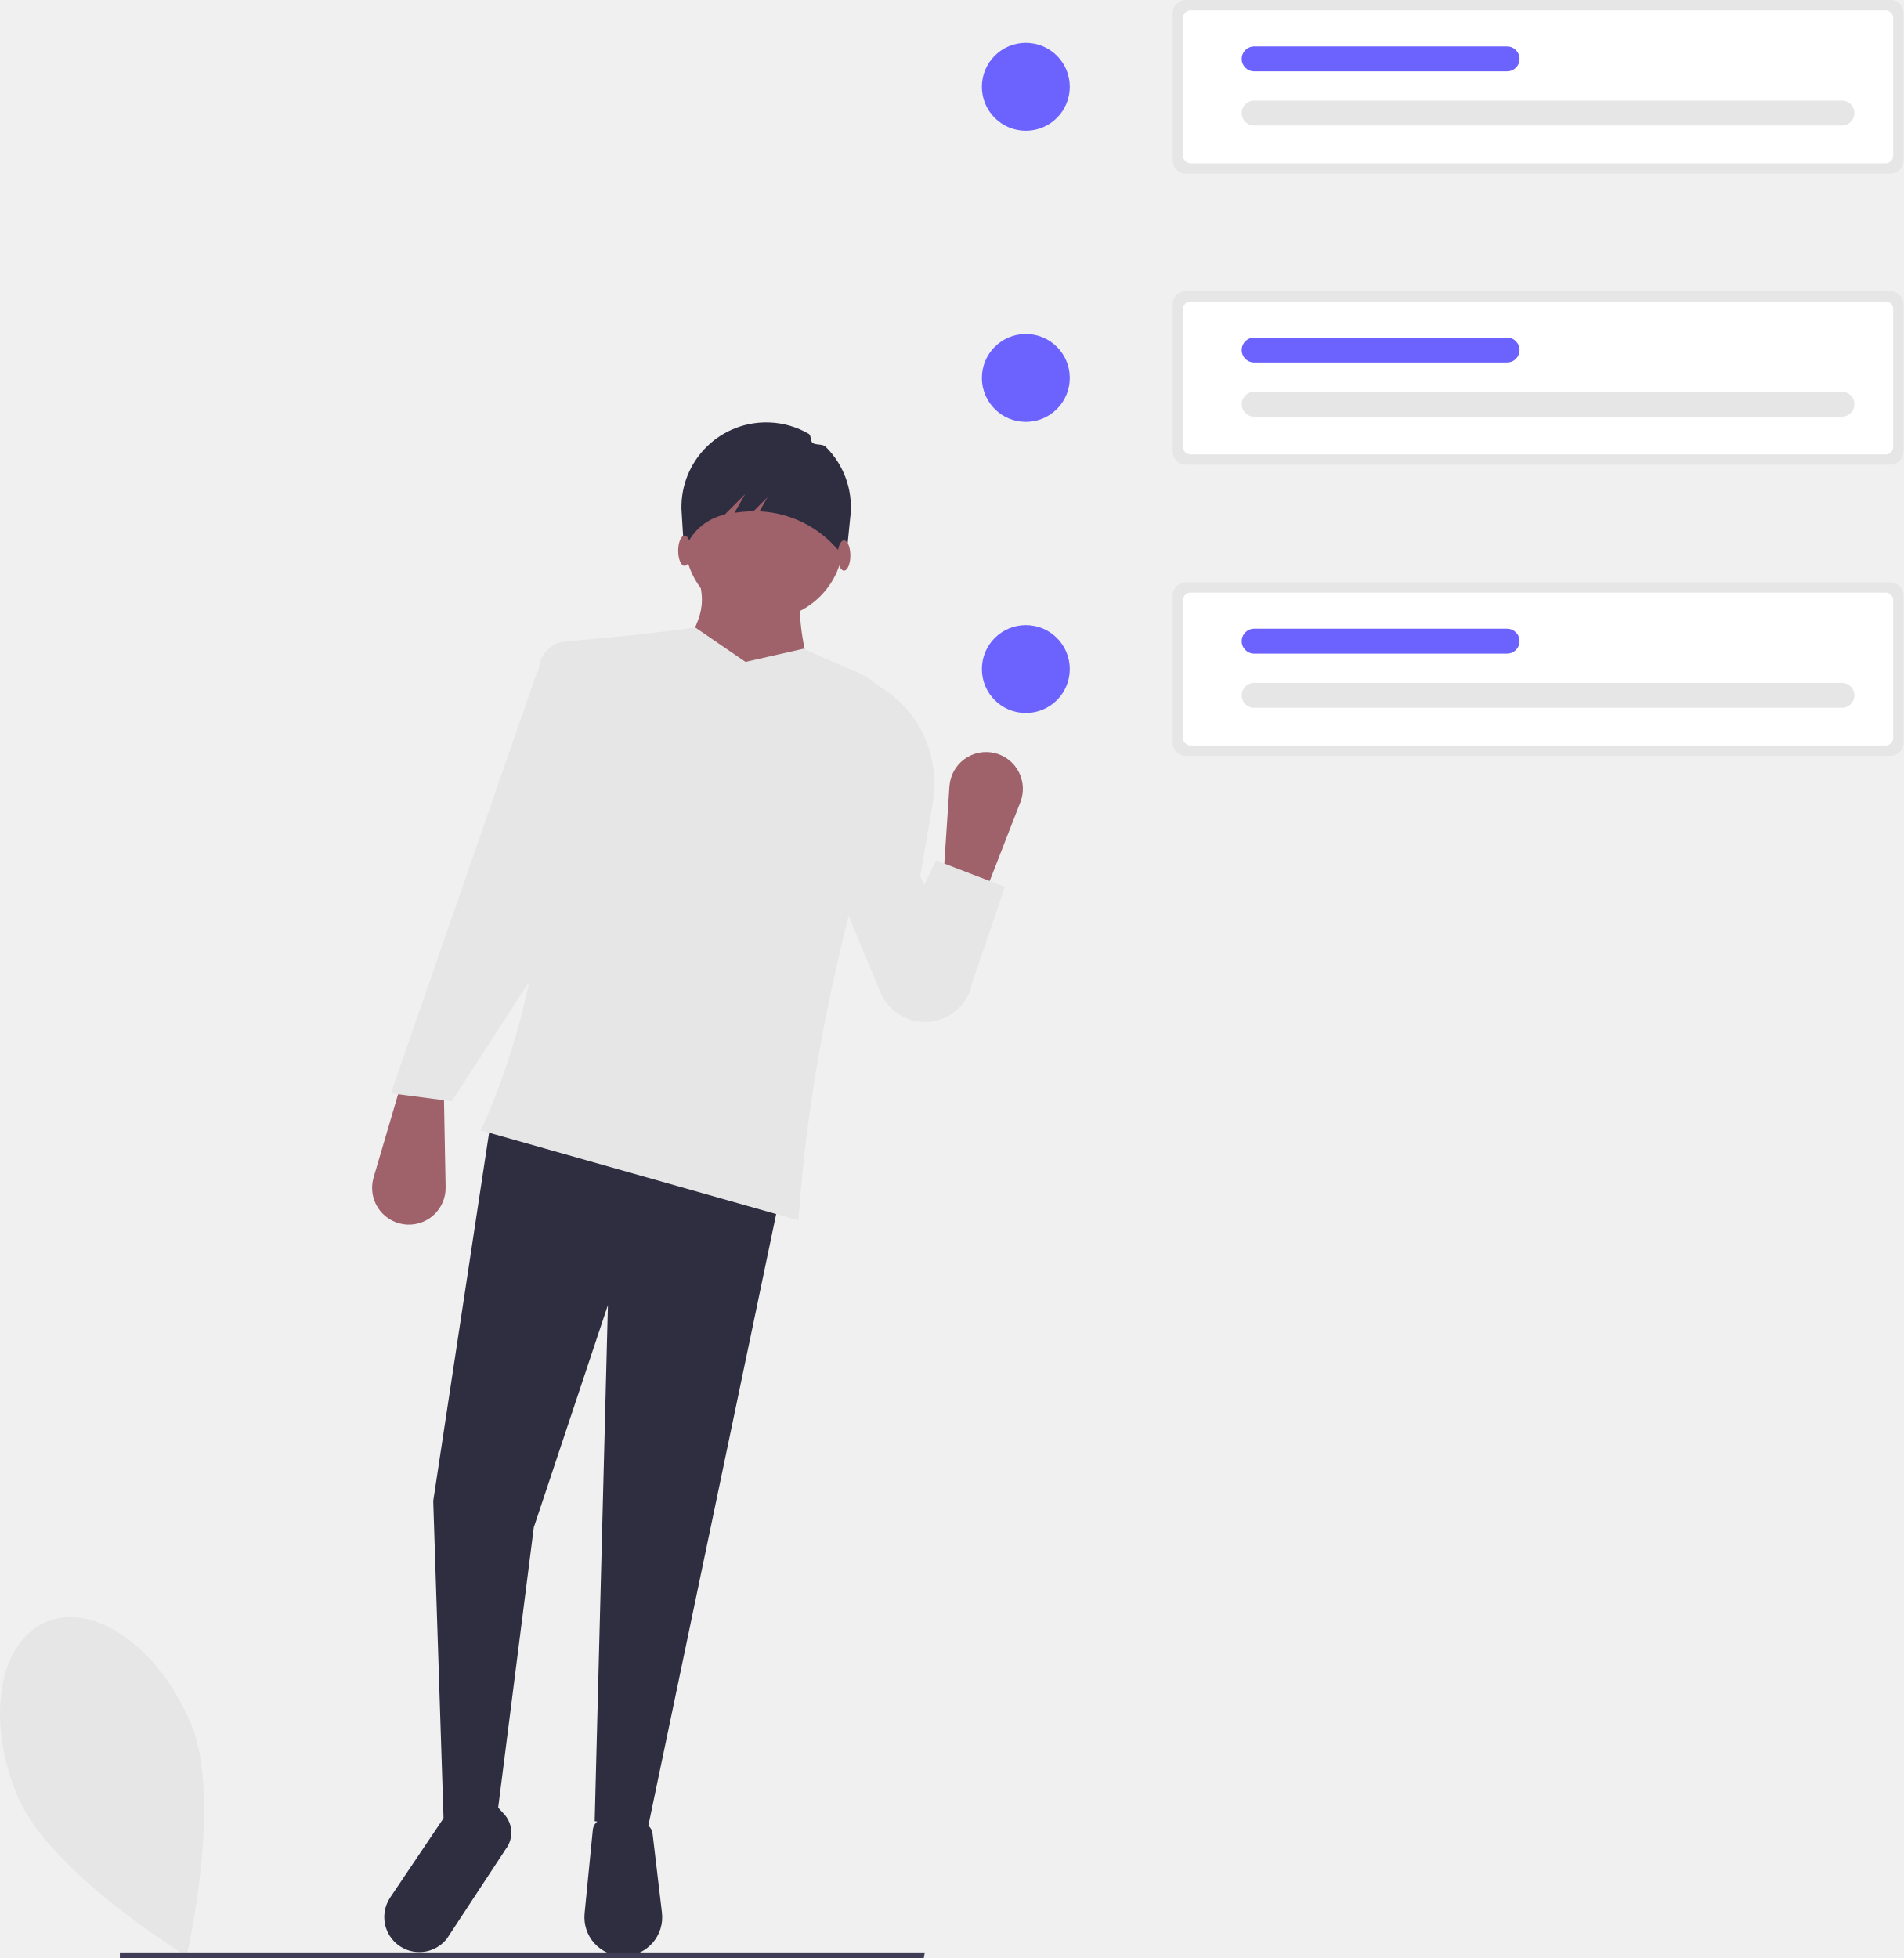
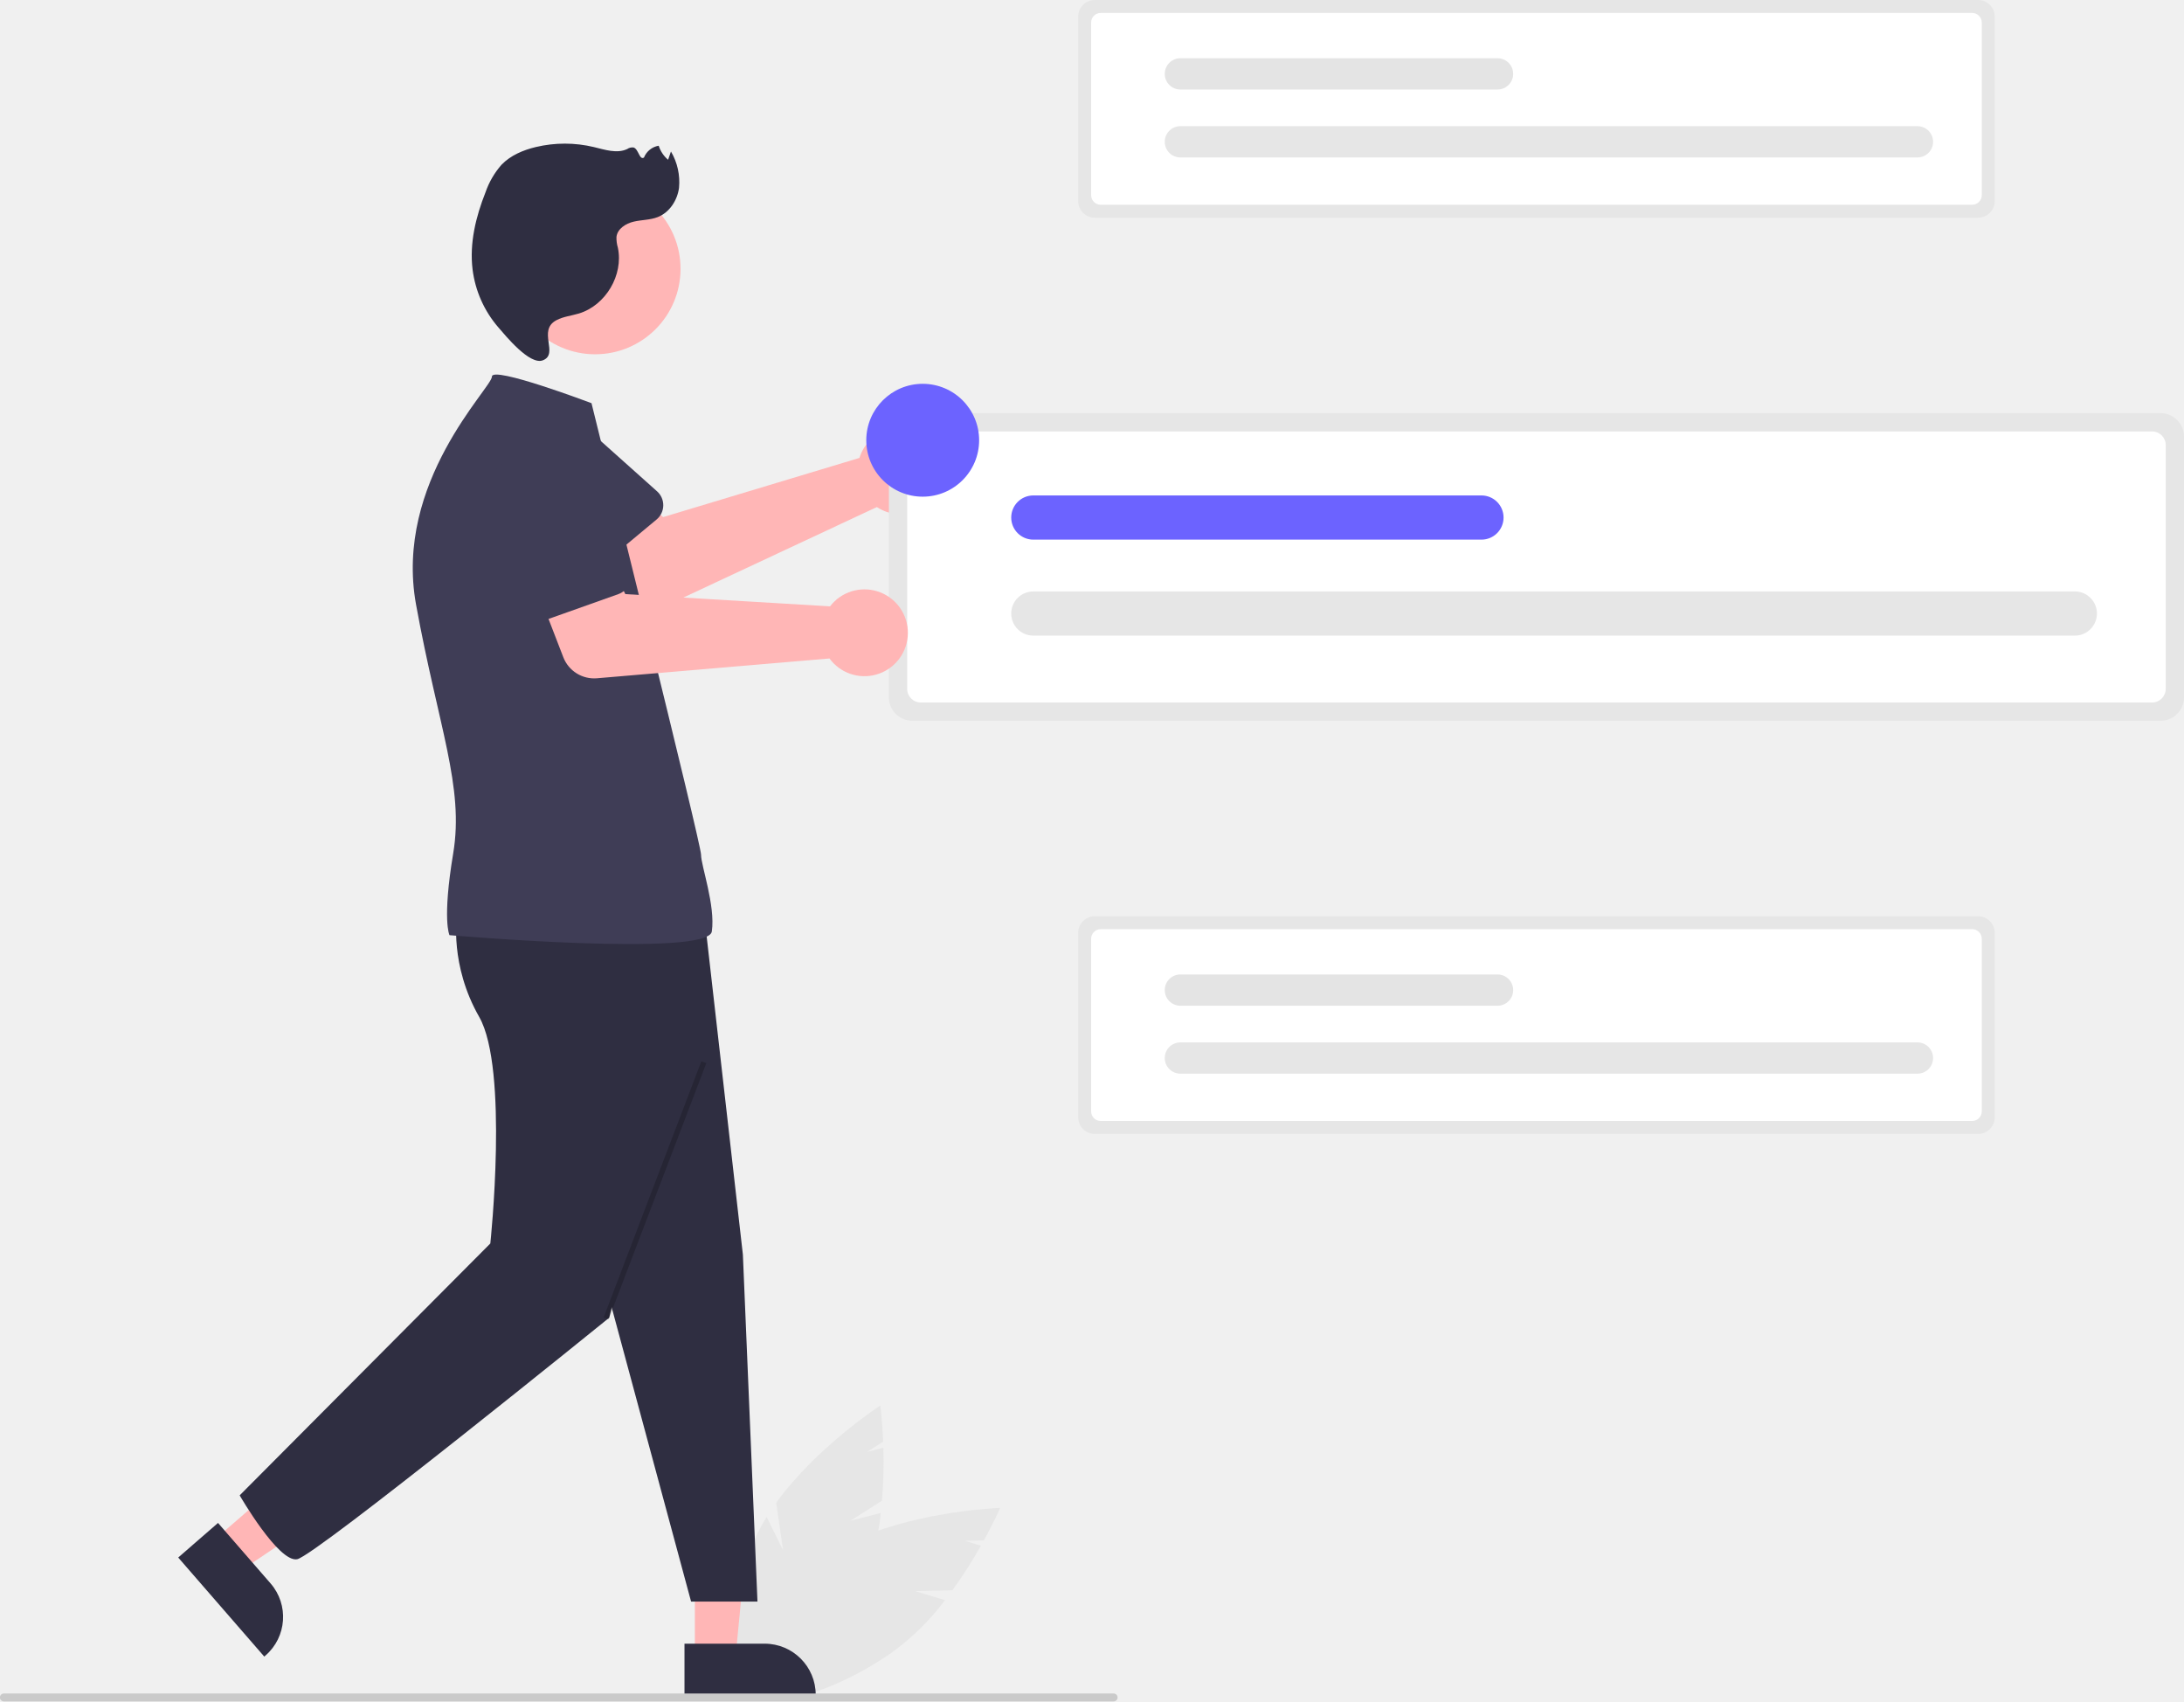
- <svg xmlns="http://www.w3.org/2000/svg" id="f71115d1-abc3-47ac-8361-b6e087de44cd" data-name="Layer 1" width="719.177" height="739.776" viewBox="0 0 719.177 739.776">
-   <path d="M312.55,731.364c12.103,28.843-1.665,87.789-1.665,87.789s-51.709-31.47-63.812-60.313-7.258-58.376,10.823-65.963S300.447,702.521,312.55,731.364Z" transform="translate(-240.4115 -80.11215)" fill="#e6e6e6" />
-   <circle cx="387.571" cy="252.791" r="16.606" fill="#6c63ff" />
-   <circle cx="387.571" cy="142.791" r="16.606" fill="#6c63ff" />
-   <circle cx="387.571" cy="32.791" r="16.606" fill="#6c63ff" />
-   <path d="M688.459,80.112a5.006,5.006,0,0,0-5,5v55.583a5.006,5.006,0,0,0,5,5H954.588a5.006,5.006,0,0,0,5-5v-55.583a5.006,5.006,0,0,0-5-5Z" transform="translate(-240.4115 -80.11215)" fill="#e6e6e6" />
-   <path d="M690.256,84.011A2.902,2.902,0,0,0,687.357,86.91v51.987a2.902,2.902,0,0,0,2.899,2.899H952.791a2.902,2.902,0,0,0,2.898-2.899V86.91a2.902,2.902,0,0,0-2.898-2.899Z" transform="translate(-240.4115 -80.11215)" fill="#fff" />
-   <path d="M936.307,127.541a4.71,4.71,0,1,0,0-9.421H714.249a4.71,4.71,0,0,0,0,9.421Z" transform="translate(-240.4115 -80.11215)" fill="#e6e6e6" />
-   <path d="M809.801,107.077a4.71,4.71,0,0,0,0-9.421h-95.552a4.71,4.71,0,1,0,0,9.421Z" transform="translate(-240.4115 -80.11215)" fill="#6c63ff" />
-   <path d="M688.459,190.112a5.006,5.006,0,0,0-5,5v55.583a5.006,5.006,0,0,0,5,5H954.588a5.006,5.006,0,0,0,5-5v-55.583a5.006,5.006,0,0,0-5-5Z" transform="translate(-240.4115 -80.11215)" fill="#e6e6e6" />
-   <path d="M690.256,194.011A2.902,2.902,0,0,0,687.357,196.91v51.987a2.902,2.902,0,0,0,2.899,2.899H952.791a2.902,2.902,0,0,0,2.898-2.899V196.91a2.902,2.902,0,0,0-2.898-2.899Z" transform="translate(-240.4115 -80.11215)" fill="#fff" />
-   <path d="M936.307,237.541a4.71,4.71,0,1,0,0-9.421H714.249a4.71,4.71,0,0,0,0,9.421Z" transform="translate(-240.4115 -80.11215)" fill="#e6e6e6" />
-   <path d="M809.801,217.077a4.71,4.71,0,0,0,0-9.421h-95.552a4.71,4.71,0,1,0,0,9.421Z" transform="translate(-240.4115 -80.11215)" fill="#6c63ff" />
-   <path d="M688.459,300.112a5.006,5.006,0,0,0-5,5v55.583a5.006,5.006,0,0,0,5,5H954.588a5.006,5.006,0,0,0,5-5v-55.583a5.006,5.006,0,0,0-5-5Z" transform="translate(-240.4115 -80.11215)" fill="#e6e6e6" />
-   <path d="M690.256,304.011A2.902,2.902,0,0,0,687.357,306.91v51.987a2.902,2.902,0,0,0,2.899,2.899H952.791a2.902,2.902,0,0,0,2.898-2.899V306.91a2.902,2.902,0,0,0-2.898-2.899Z" transform="translate(-240.4115 -80.11215)" fill="#fff" />
-   <path d="M936.307,347.541a4.71,4.71,0,1,0,0-9.421H714.249a4.71,4.71,0,0,0,0,9.421Z" transform="translate(-240.4115 -80.11215)" fill="#e6e6e6" />
-   <path d="M809.801,327.077a4.71,4.71,0,0,0,0-9.421h-95.552a4.71,4.71,0,1,0,0,9.421Z" transform="translate(-240.4115 -80.11215)" fill="#6c63ff" />
-   <path d="M392.742,542.641h0a13.892,13.892,0,0,1-11.183-17.646l10.53-35.8,16,3,.688,36.458A13.892,13.892,0,0,1,392.742,542.641Z" transform="translate(-240.4115 -80.11215)" fill="#9f616a" />
-   <polygon points="244.677 691.083 224.677 688.083 229.677 493.083 201.677 577.083 186.677 695.083 167.677 690.083 163.677 567.083 185.677 422.083 295.677 447.083 244.677 691.083" fill="#2f2e41" />
-   <path d="M475.906,819.195h0a14.7,14.7,0,0,1-14.629-16.139l3.106-31.574a4.634,4.634,0,0,1,2.411-3.621c5.896-3.18,11.958-2.409,18.163,1.742a4.606,4.606,0,0,1,2.002,3.284l3.545,29.877A14.7,14.7,0,0,1,475.906,819.195Z" transform="translate(-240.4115 -80.11215)" fill="#2f2e41" />
-   <path d="M394.27,816.845h0a13.241,13.241,0,0,1-6.428-19.822l21.334-31.713c7.691-5.519,12.329-2.831,14.132,7.482l4.313-10.807,3.25,3.545a10.338,10.338,0,0,1,.547,13.323l-22.129,33.677A13.241,13.241,0,0,1,394.27,816.845Z" transform="translate(-240.4115 -80.11215)" fill="#2f2e41" />
-   <circle cx="288.677" cy="204.083" r="30" fill="#9f616a" />
-   <path d="M548.088,339.195l-51-10c6.569-14.011,11.83-18.752,6-34h41C540.473,310.989,543.967,325.814,548.088,339.195Z" transform="translate(-240.4115 -80.11215)" fill="#9f616a" />
-   <path d="M542.088,541.195l-120-34c24.036-52.902,29.071-110.983,21.944-172.38a11.109,11.109,0,0,1,10.149-12.364c15.653-1.289,31.972-2.944,48.907-5.255l19,13,22-5c7.059,3.422,14.17,6.267,20.587,9.104a25.738,25.738,0,0,1,13.993,31.655C559.116,425.003,546.028,483.494,542.088,541.195Z" transform="translate(-240.4115 -80.11215)" fill="#e6e6e6" />
-   <path d="M411.088,496.195l-23-3L442.575,336.199c2.772-7.986,9.645-12.308,18.013-13.504l8,1-6,93Z" transform="translate(-240.4115 -80.11215)" fill="#e6e6e6" />
-   <path d="M591.256,466.182h0a18.23,18.23,0,0,1-18.233-11.183l-21.934-52.804,18-65,4.758,3.028q.688.438,1.357.897c13.704,9.399,20.372,26.167,17.579,42.548l-4.694,27.527L607.453,452.772A18.23,18.23,0,0,1,591.256,466.182Z" transform="translate(-240.4115 -80.11215)" fill="#e6e6e6" />
-   <path d="M531.396,239.732h0a31.858,31.858,0,0,1,14.555,4.285c1.02.594.549,2.735,1.491,3.433,1.187.879,3.765.345,4.817,1.375a31.927,31.927,0,0,1,9.494,25.723l-1.674,16.644-3.949-4.319a41.164,41.164,0,0,0-27.452-13.477q-.672-.046-1.346-.072l3.038-5.317-5.28,5.28a51.414,51.414,0,0,0-7.194.586L521.936,266.803l-7.752,7.752-.001 0a20.727,20.727,0,0,0-14.483,11.812l-.861,1.908-.964-15.879A32.006,32.006,0,0,1,531.396,239.732Z" transform="translate(-240.4115 -80.11215)" fill="#2f2e41" />
-   <ellipse cx="318.873" cy="209.883" rx="2.41" ry="5.723" fill="#9f616a" />
-   <ellipse cx="258.633" cy="208.076" rx="2.41" ry="5.723" fill="#9f616a" />
-   <path d="M616.279,364.643h0A13.892,13.892,0,0,1,625.924,383.174l-13.53,34.777L596.706,413.604l2.409-36.385A13.892,13.892,0,0,1,616.279,364.643Z" transform="translate(-240.4115 -80.11215)" fill="#9f616a" />
-   <polygon points="357.677 384.083 332.677 368.083 353.677 325.083 379.677 335.083 366.677 373.083 357.677 384.083" fill="#e6e6e6" />
-   <polygon points="349.027 739.776 45.288 739.776 45.288 737.67 349.408 737.67 349.027 739.776" fill="#3f3d56" />
+ <svg xmlns="http://www.w3.org/2000/svg" id="e100174e-19fc-42f4-bc4a-8842c5fdaddf" data-name="Layer 1" width="657.991" height="512.53" viewBox="0 0 657.991 512.53">
+   <path d="M530.696,329.758a13.114,13.114,0,0,0-.757,1.921l-59.161,17.831-10.954-10.264-17.65,14.507,17.626,20.054a9.967,9.967,0,0,0,11.709,2.449l63.679-29.778a13.079,13.079,0,1,0-4.491-16.72Z" transform="translate(-271.0044 -193.735)" fill="#ffb6b6" />
+   <path d="M468.814,350.232,447.048,368.346a5.607,5.607,0,0,1-8.375-1.393L423.989,342.84A15.571,15.571,0,0,1,447.985,322.99L468.965,341.743a5.607,5.607,0,0,1-.151,8.489Z" transform="translate(-271.0044 -193.735)" fill="#3f3d56" />
+   <path d="M527.263,651.821l9.474-6.035a141.389,141.389,0,0,0,.407-15.931l-4.914,1.256,4.851-3.09c-.268-6.569-.861-10.902-.861-10.902s-19.155,12.442-31.371,29.307l2.083,14.263-4.968-9.975a57.199,57.199,0,0,0-3.418,6.324c-10.065,21.989-11.043,43.102-2.184,47.157s24.2-10.483,34.265-32.472A75.309,75.309,0,0,0,536.361,649.497Z" transform="translate(-271.0044 -193.735)" fill="#e6e6e6" />
+   <path d="M546.723,673.046l11.23-.269a141.387,141.387,0,0,0,8.584-13.427l-4.856-1.465,5.75-.138c3.166-5.762,4.898-9.778,4.898-9.778s-22.829.75-42.004,8.872l-5.589,13.287.903-11.107a57.201,57.201,0,0,0-6.195,3.647c-19.982,13.621-31.733,31.189-26.245,39.239s26.135,3.535,46.117-10.086a75.309,75.309,0,0,0,16.398-16.061Z" transform="translate(-271.0044 -193.735)" fill="#e6e6e6" />
+   <polygon points="209.349 499.141 221.609 499.14 226.208 451.454 209.347 451.853 209.349 499.141" fill="#ffb6b6" />
+   <path d="M477.226,688.873l24.144-.001h.001a15.387,15.387,0,0,1,15.386,15.386v.5l-39.531.001Z" transform="translate(-271.0044 -193.735)" fill="#2f2e41" />
+   <polygon points="64.712 463.751 72.753 473.005 112.275 446.394 100.407 432.735 64.712 463.751" fill="#ffb6b6" />
+   <path d="M336.687,652.5,352.523,670.725l.001.001A15.387,15.387,0,0,1,351,692.432l-.377.328-25.928-29.84Z" transform="translate(-271.0044 -193.735)" fill="#2f2e41" />
+   <path d="M272.195,706.265h334.294a1.191,1.191,0,1,0,0-2.381h-334.294a1.191,1.191,0,1,0,0,2.381Z" transform="translate(-271.0044 -193.735)" fill="#cacaca" />
+   <path d="M453.418,580.627l25.795,95.562h20l-4.393-104.514L483.225,469.849l-42.116-2.238Z" transform="translate(-271.0044 -193.735)" fill="#2f2e41" />
+   <path d="M408.659,469.849s-2.238,14.547,6.714,30.212,3.357,68.257,3.357,68.257L343.213,644.189s11.736,20.36,17.331,19.241S454.537,590.698,454.537,590.698l28.688-116.373Z" transform="translate(-271.0044 -193.735)" fill="#2f2e41" />
+   <circle cx="179.295" cy="80.986" r="25.736" fill="#ffb6b6" />
+   <path d="M449.213,315.189s-30-11.357-30-8-29.576,31.741-22.862,68.667,14.547,54.829,11.19,74.971-1.119,24.617-1.119,24.617,77.922,6.714,79.041-1.119-3.25-19.779-3.25-23.136S451.293,323.828,449.213,315.189Z" transform="translate(-271.0044 -193.735)" fill="#3f3d56" />
+   <path d="M438.651,290.186c2.083-1.102,4.504-1.329,6.759-2.013,8.068-2.45,13.473-11.57,11.748-19.824a10.115,10.115,0,0,1-.424-3.267c.302-2.444,2.803-4.022,5.201-4.582s4.95-.479,7.243-1.379c3.54-1.391,5.891-5.028,6.4-8.797a18.171,18.171,0,0,0-2.427-10.952l-.866,2.493a9.247,9.247,0,0,1-2.831-4.234,5.832,5.832,0,0,0-4.443,3.573c-1.391.82-1.591-2.548-3.127-3.044a2.759,2.759,0,0,0-1.917.473c-3.095,1.444-6.691.209-10.012-.591a37.688,37.688,0,0,0-17.495-.021c-3.822.912-7.605,2.499-10.34,5.32a24.808,24.808,0,0,0-4.837,8.311c-2.933,7.382-4.871,15.369-3.903,23.254a32.915,32.915,0,0,0,7.757,17.439c2.215,2.552,9.44,11.454,13.402,9.936C439.517,300.375,432.785,293.288,438.651,290.186Z" transform="translate(-271.0044 -193.735)" fill="#2f2e41" />
+   <rect x="427.016" y="551.517" width="82.629" height="1.592" transform="translate(-485.6216 599.3391) rotate(-69.12314)" opacity="0.2" style="isolation:isolate" />
+   <path d="M545.874,318.19a7.074,7.074,0,0,0-7.065,7.065v78.542a7.074,7.074,0,0,0,7.065,7.065H921.93a7.074,7.074,0,0,0,7.065-7.065V325.256a7.074,7.074,0,0,0-7.065-7.065Z" transform="translate(-271.0044 -193.735)" fill="#e6e6e6" />
+   <path d="M548.414,323.7a4.101,4.101,0,0,0-4.097,4.096v73.461a4.101,4.101,0,0,0,4.097,4.096H919.39a4.1,4.1,0,0,0,4.096-4.096V327.796a4.1,4.1,0,0,0-4.096-4.096Z" transform="translate(-271.0044 -193.735)" fill="#fff" />
+   <path d="M896.098,385.209a6.656,6.656,0,0,0,.018-13.312c-.006,0-.012,0-.018,0H582.318a6.656,6.656,0,0,0,0,13.312Z" transform="translate(-271.0044 -193.735)" fill="#e6e6e6" />
+   <path d="M717.338,356.293a6.656,6.656,0,1,0,0-13.312H582.318a6.656,6.656,0,1,0,0,13.312Z" transform="translate(-271.0044 -193.735)" fill="#6c63ff" />
+   <path d="M600.837,469.735a5.006,5.006,0,0,0-5,5v55.583a5.006,5.006,0,0,0,5,5H866.967a5.006,5.006,0,0,0,5-5V474.735a5.006,5.006,0,0,0-5-5Z" transform="translate(-271.0044 -193.735)" fill="#e6e6e6" />
+   <path d="M602.635,473.634a2.902,2.902,0,0,0-2.899,2.899v51.987a2.902,2.902,0,0,0,2.899,2.899H865.169a2.902,2.902,0,0,0,2.898-2.899V476.533a2.902,2.902,0,0,0-2.898-2.899Z" transform="translate(-271.0044 -193.735)" fill="#fff" />
+   <path d="M848.686,517.163a4.71,4.71,0,0,0,.013-9.421c-.004,0-.008,0-.013,0H626.628a4.71,4.71,0,0,0,0,9.421Z" transform="translate(-271.0044 -193.735)" fill="#e6e6e6" />
+   <path d="M722.18,496.7a4.71,4.71,0,1,0,0-9.421h-95.552a4.71,4.71,0,1,0,0,9.421Z" transform="translate(-271.0044 -193.735)" fill="#e4e4e4" />
+   <path d="M600.837,193.735a5.006,5.006,0,0,0-5,5v55.583a5.006,5.006,0,0,0,5,5H866.967a5.006,5.006,0,0,0,5-5V198.735a5.006,5.006,0,0,0-5-5Z" transform="translate(-271.0044 -193.735)" fill="#e6e6e6" />
+   <path d="M602.635,197.634a2.902,2.902,0,0,0-2.899,2.899v51.987a2.902,2.902,0,0,0,2.899,2.899H865.169a2.902,2.902,0,0,0,2.898-2.899V200.533a2.902,2.902,0,0,0-2.898-2.899Z" transform="translate(-271.0044 -193.735)" fill="#fff" />
+   <path d="M848.686,241.163a4.71,4.71,0,0,0,.013-9.421c-.004,0-.008,0-.013,0H626.628a4.71,4.71,0,0,0,0,9.421Z" transform="translate(-271.0044 -193.735)" fill="#e6e6e6" />
+   <path d="M722.18,220.7a4.71,4.71,0,1,0,0-9.421h-95.552a4.71,4.71,0,1,0,0,9.421Z" transform="translate(-271.0044 -193.735)" fill="#e4e4e4" />
+   <path d="M522.461,374.849a13.115,13.115,0,0,0-1.374,1.542l-61.68-3.69-6.737-13.414-21.573,7.522,9.619,24.906a9.967,9.967,0,0,0,10.144,6.341l70.044-5.963a13.079,13.079,0,1,0,1.557-17.243Z" transform="translate(-271.0044 -193.735)" fill="#ffb6b6" />
+   <path d="M457.316,372.7l-26.681,9.486a5.607,5.607,0,0,1-7.379-4.199L417.799,350.287a15.571,15.571,0,0,1,29.373-10.346l13.216,24.843a5.607,5.607,0,0,1-3.073,7.914Z" transform="translate(-271.0044 -193.735)" fill="#3f3d56" />
+   <circle cx="277.991" cy="132.618" r="17" fill="#6c63ff" />
</svg>
